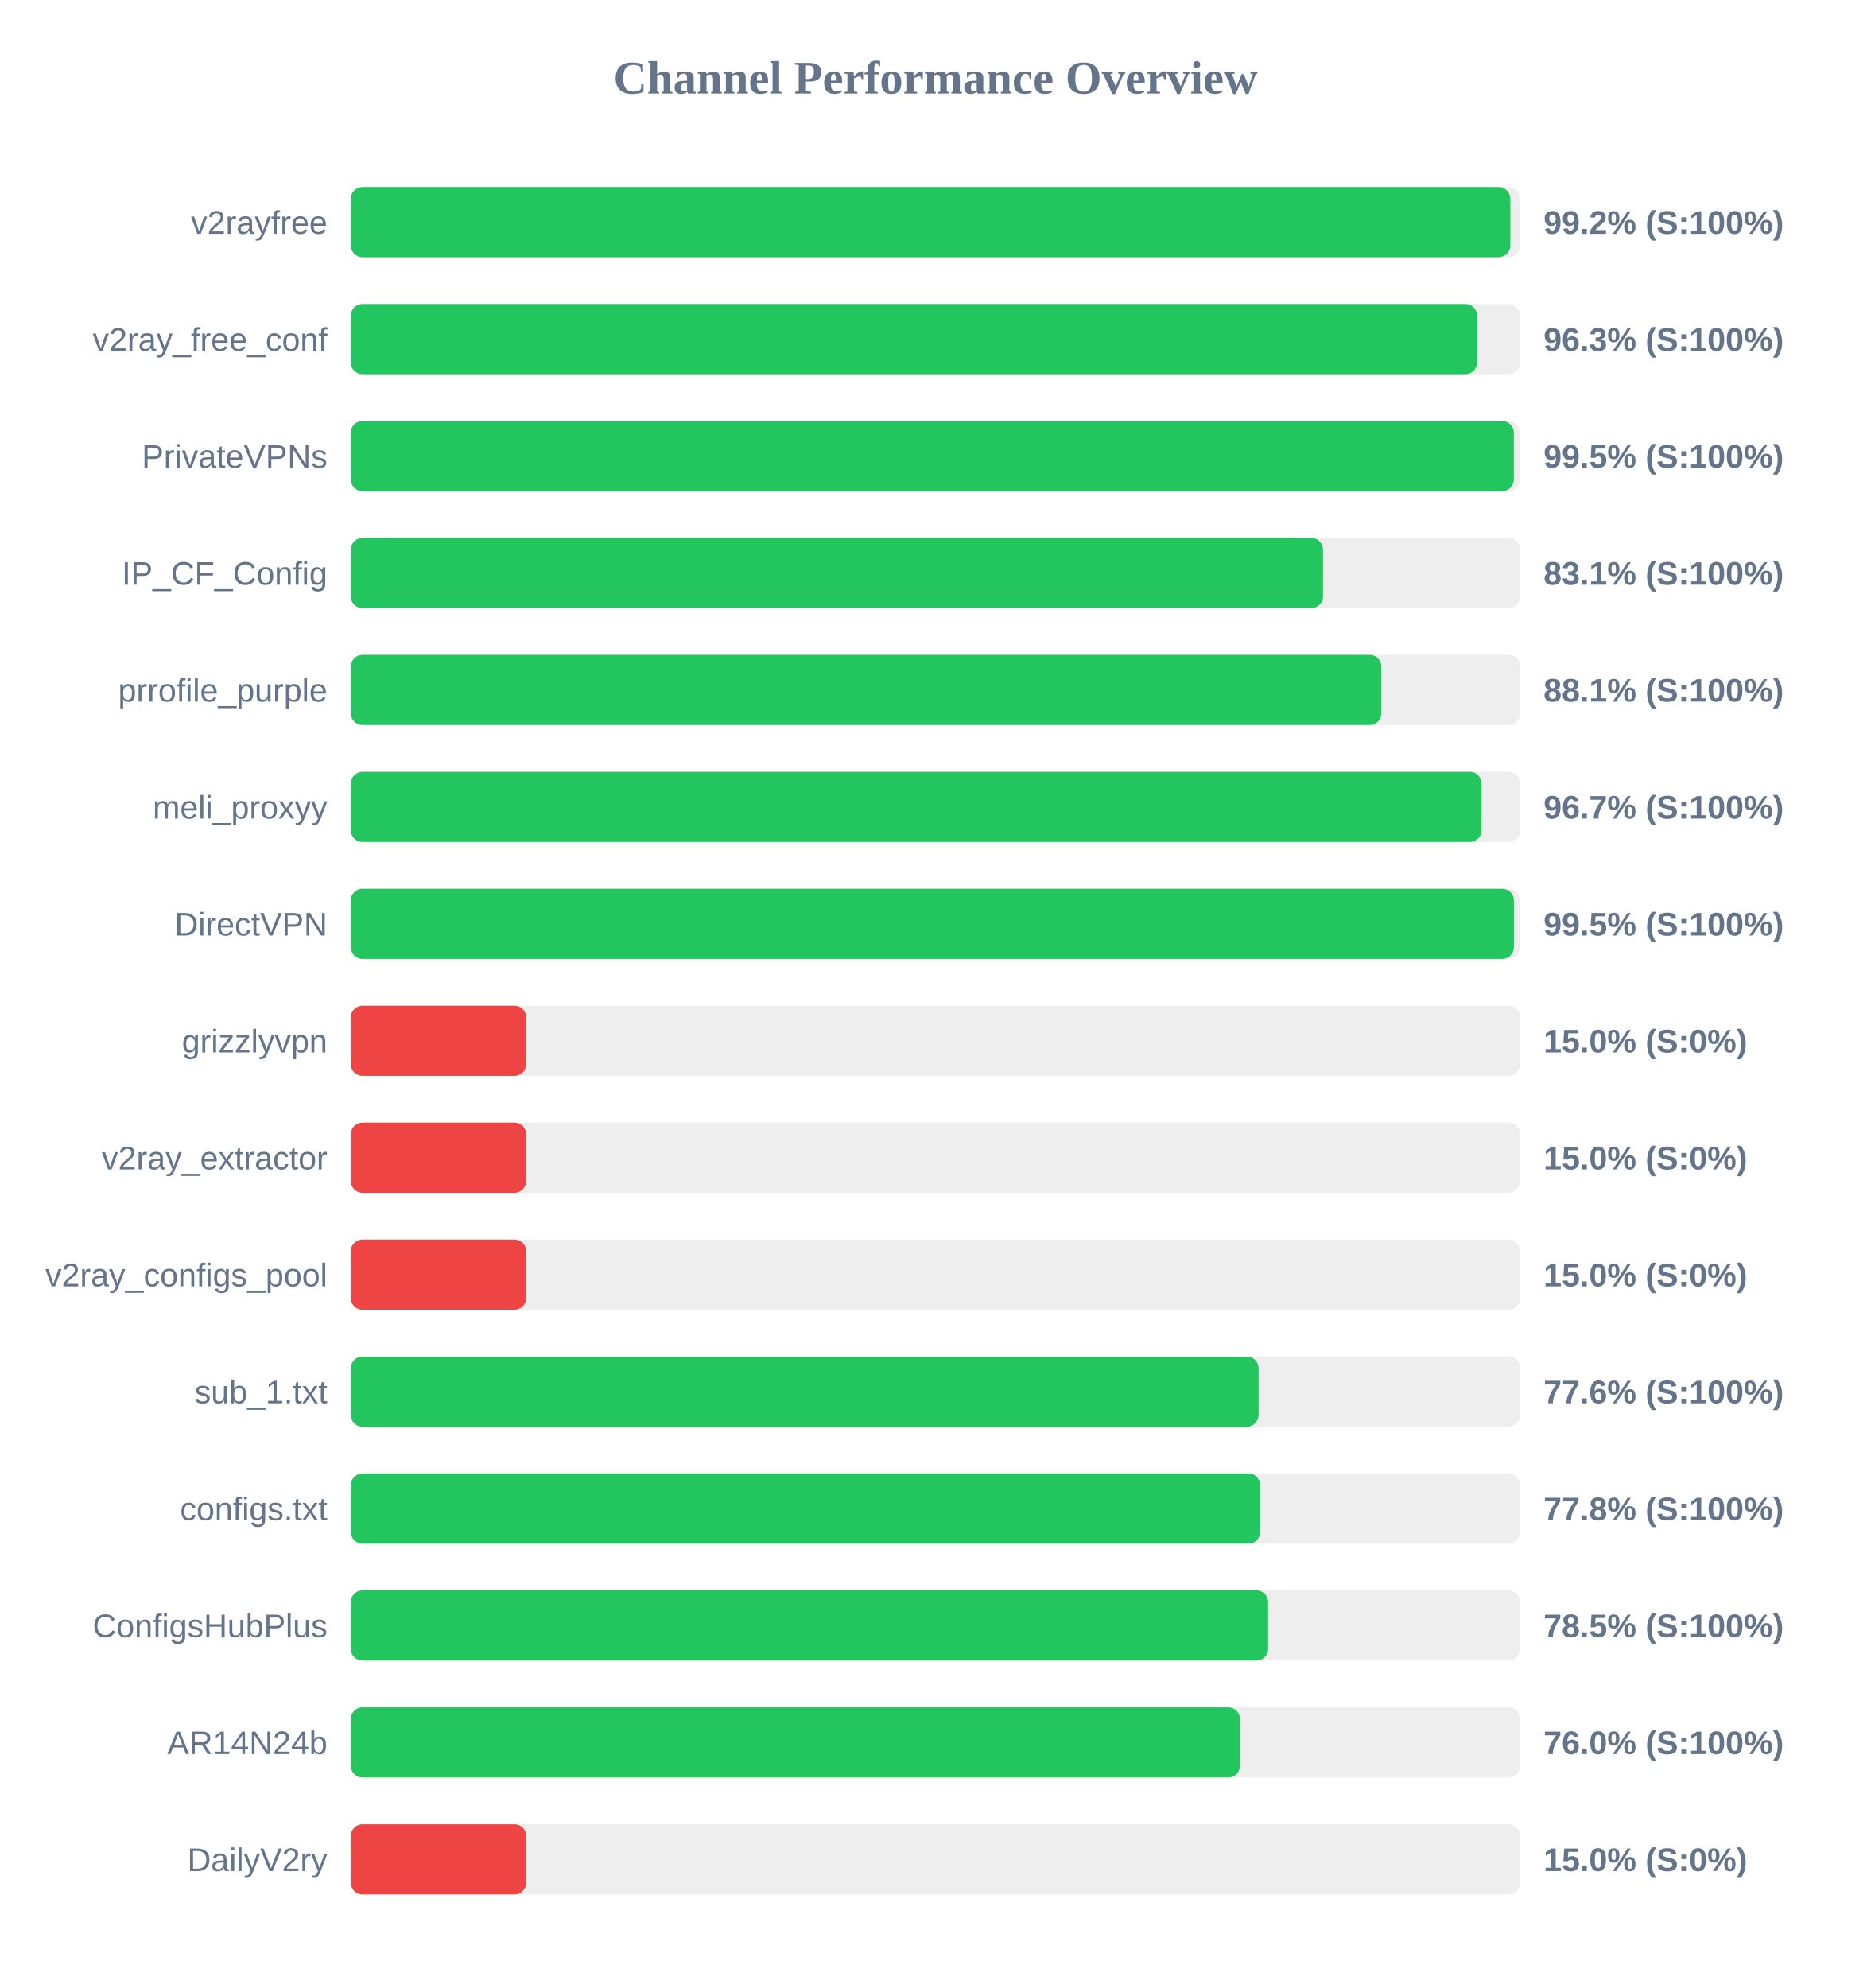
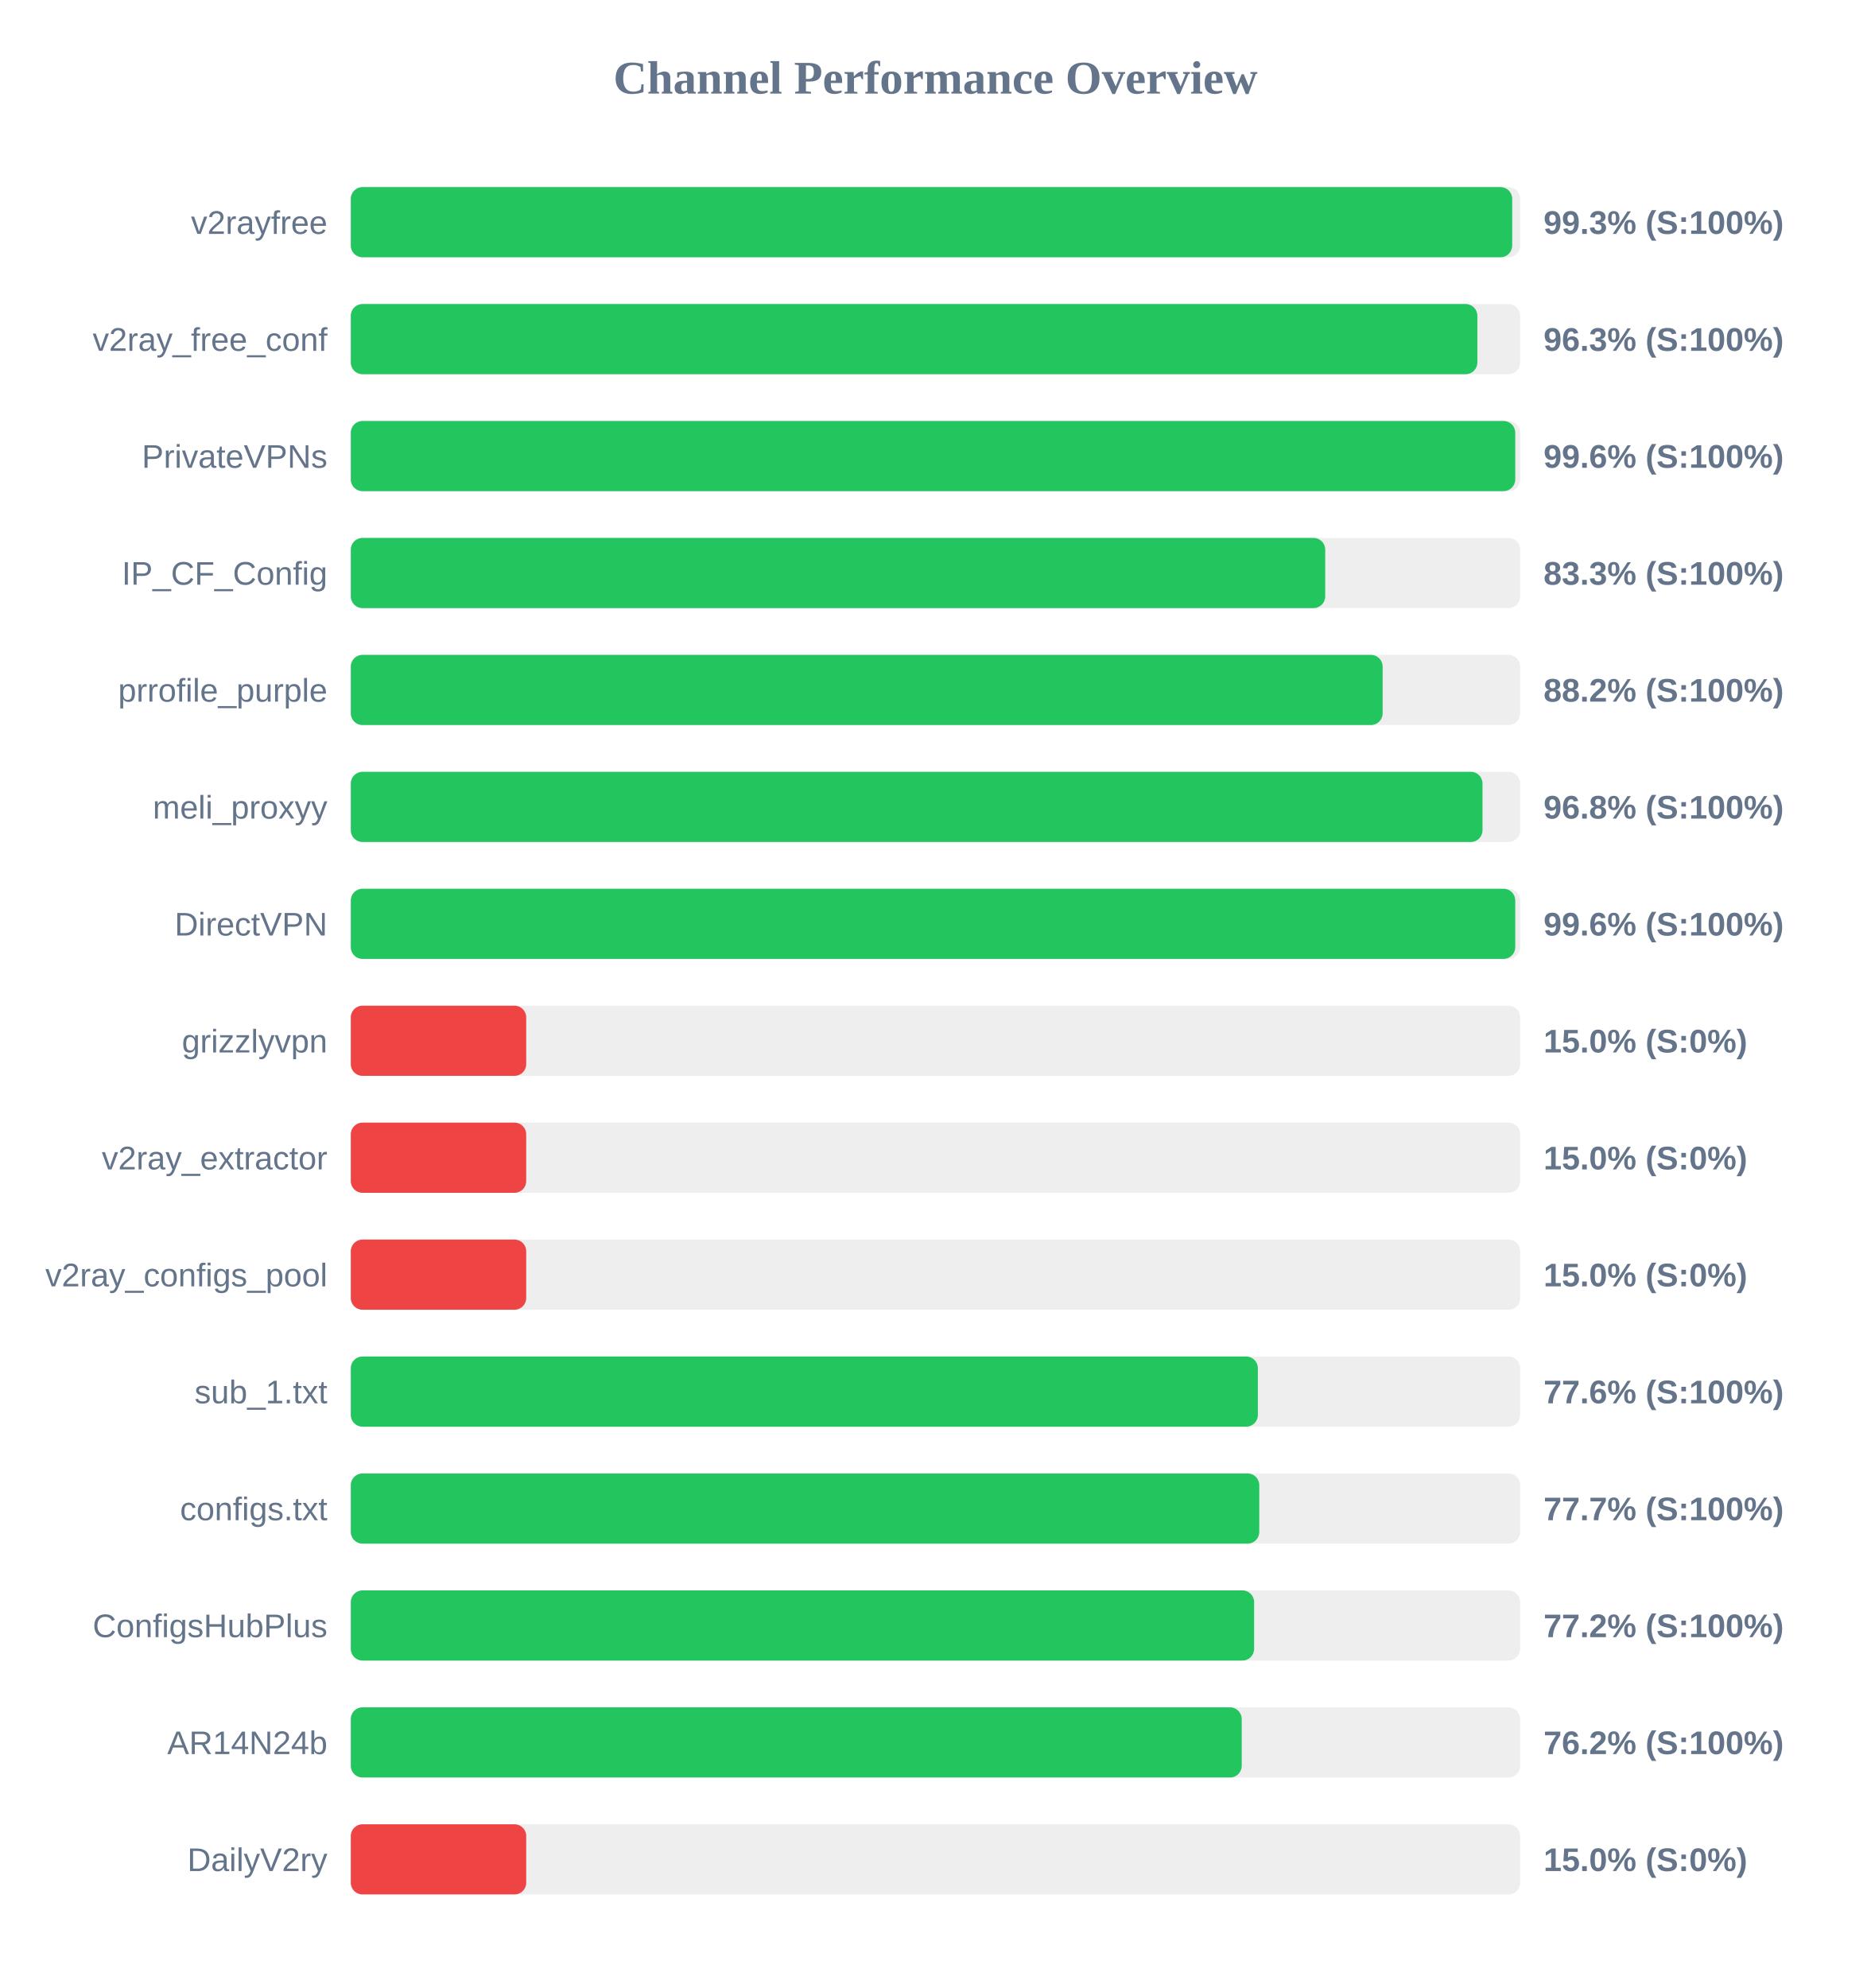
<svg xmlns="http://www.w3.org/2000/svg" width="800" height="850" version="1.1">
  <style>
        .row { font: 14px Arial; fill: #64748b; }
        .score { font: bold 14px Arial; fill: #64748b; }
    </style>
  <text x="400" y="40" text-anchor="middle" font-size="20px" font-weight="bold" fill="#64748b">Channel Performance Overview</text>
  <rect x="150" y="80" width="500" height="30" fill="#eee" rx="5" />
-   <rect x="150" y="80" width="495.8" height="30" fill="#22c55e" rx="5" />
+   <rect x="150" y="80" width="496.6" height="30" fill="#22c55e" rx="5" />
  <text x="140" y="100" text-anchor="end" class="row">v2rayfree</text>
-   <text x="660" y="100" text-anchor="start" class="score">99.2% (S:100%)</text>
+   <text x="660" y="100" text-anchor="start" class="score">99.3% (S:100%)</text>
  <rect x="150" y="130" width="500" height="30" fill="#eee" rx="5" />
-   <rect x="150" y="130" width="481.6" height="30" fill="#22c55e" rx="5" />
+   <rect x="150" y="130" width="481.7" height="30" fill="#22c55e" rx="5" />
  <text x="140" y="150" text-anchor="end" class="row">v2ray_free_conf</text>
  <text x="660" y="150" text-anchor="start" class="score">96.3% (S:100%)</text>
  <rect x="150" y="180" width="500" height="30" fill="#eee" rx="5" />
-   <rect x="150" y="180" width="497.3" height="30" fill="#22c55e" rx="5" />
+   <rect x="150" y="180" width="497.9" height="30" fill="#22c55e" rx="5" />
  <text x="140" y="200" text-anchor="end" class="row">PrivateVPNs</text>
-   <text x="660" y="200" text-anchor="start" class="score">99.5% (S:100%)</text>
+   <text x="660" y="200" text-anchor="start" class="score">99.6% (S:100%)</text>
  <rect x="150" y="230" width="500" height="30" fill="#eee" rx="5" />
-   <rect x="150" y="230" width="415.7" height="30" fill="#22c55e" rx="5" />
+   <rect x="150" y="230" width="416.65" height="30" fill="#22c55e" rx="5" />
  <text x="140" y="250" text-anchor="end" class="row">IP_CF_Config</text>
-   <text x="660" y="250" text-anchor="start" class="score">83.1% (S:100%)</text>
+   <text x="660" y="250" text-anchor="start" class="score">83.3% (S:100%)</text>
  <rect x="150" y="280" width="500" height="30" fill="#eee" rx="5" />
-   <rect x="150" y="280" width="440.65" height="30" fill="#22c55e" rx="5" />
+   <rect x="150" y="280" width="441.2" height="30" fill="#22c55e" rx="5" />
  <text x="140" y="300" text-anchor="end" class="row">prrofile_purple</text>
-   <text x="660" y="300" text-anchor="start" class="score">88.1% (S:100%)</text>
+   <text x="660" y="300" text-anchor="start" class="score">88.2% (S:100%)</text>
  <rect x="150" y="330" width="500" height="30" fill="#eee" rx="5" />
-   <rect x="150" y="330" width="483.5" height="30" fill="#22c55e" rx="5" />
+   <rect x="150" y="330" width="483.9" height="30" fill="#22c55e" rx="5" />
  <text x="140" y="350" text-anchor="end" class="row">meli_proxyy</text>
-   <text x="660" y="350" text-anchor="start" class="score">96.7% (S:100%)</text>
+   <text x="660" y="350" text-anchor="start" class="score">96.8% (S:100%)</text>
  <rect x="150" y="380" width="500" height="30" fill="#eee" rx="5" />
-   <rect x="150" y="380" width="497.35" height="30" fill="#22c55e" rx="5" />
+   <rect x="150" y="380" width="497.9" height="30" fill="#22c55e" rx="5" />
  <text x="140" y="400" text-anchor="end" class="row">DirectVPN</text>
-   <text x="660" y="400" text-anchor="start" class="score">99.5% (S:100%)</text>
+   <text x="660" y="400" text-anchor="start" class="score">99.6% (S:100%)</text>
  <rect x="150" y="430" width="500" height="30" fill="#eee" rx="5" />
  <rect x="150" y="430" width="75.0" height="30" fill="#ef4444" rx="5" />
  <text x="140" y="450" text-anchor="end" class="row">grizzlyvpn</text>
  <text x="660" y="450" text-anchor="start" class="score">15.0% (S:0%)</text>
  <rect x="150" y="480" width="500" height="30" fill="#eee" rx="5" />
  <rect x="150" y="480" width="75.0" height="30" fill="#ef4444" rx="5" />
  <text x="140" y="500" text-anchor="end" class="row">v2ray_extractor</text>
  <text x="660" y="500" text-anchor="start" class="score">15.0% (S:0%)</text>
  <rect x="150" y="530" width="500" height="30" fill="#eee" rx="5" />
  <rect x="150" y="530" width="75.0" height="30" fill="#ef4444" rx="5" />
  <text x="140" y="550" text-anchor="end" class="row">v2ray_configs_pool</text>
  <text x="660" y="550" text-anchor="start" class="score">15.0% (S:0%)</text>
  <rect x="150" y="580" width="500" height="30" fill="#eee" rx="5" />
-   <rect x="150" y="580" width="388.15" height="30" fill="#22c55e" rx="5" />
+   <rect x="150" y="580" width="387.85" height="30" fill="#22c55e" rx="5" />
  <text x="140" y="600" text-anchor="end" class="row">sub_1.txt</text>
  <text x="660" y="600" text-anchor="start" class="score">77.6% (S:100%)</text>
  <rect x="150" y="630" width="500" height="30" fill="#eee" rx="5" />
-   <rect x="150" y="630" width="388.85" height="30" fill="#22c55e" rx="5" />
+   <rect x="150" y="630" width="388.45" height="30" fill="#22c55e" rx="5" />
  <text x="140" y="650" text-anchor="end" class="row">configs.txt</text>
-   <text x="660" y="650" text-anchor="start" class="score">77.8% (S:100%)</text>
+   <text x="660" y="650" text-anchor="start" class="score">77.7% (S:100%)</text>
  <rect x="150" y="680" width="500" height="30" fill="#eee" rx="5" />
-   <rect x="150" y="680" width="392.25" height="30" fill="#22c55e" rx="5" />
+   <rect x="150" y="680" width="386.25" height="30" fill="#22c55e" rx="5" />
  <text x="140" y="700" text-anchor="end" class="row">ConfigsHubPlus</text>
-   <text x="660" y="700" text-anchor="start" class="score">78.5% (S:100%)</text>
+   <text x="660" y="700" text-anchor="start" class="score">77.2% (S:100%)</text>
  <rect x="150" y="730" width="500" height="30" fill="#eee" rx="5" />
-   <rect x="150" y="730" width="380.2" height="30" fill="#22c55e" rx="5" />
+   <rect x="150" y="730" width="380.95" height="30" fill="#22c55e" rx="5" />
  <text x="140" y="750" text-anchor="end" class="row">AR14N24b</text>
-   <text x="660" y="750" text-anchor="start" class="score">76.0% (S:100%)</text>
+   <text x="660" y="750" text-anchor="start" class="score">76.2% (S:100%)</text>
  <rect x="150" y="780" width="500" height="30" fill="#eee" rx="5" />
  <rect x="150" y="780" width="75.0" height="30" fill="#ef4444" rx="5" />
  <text x="140" y="800" text-anchor="end" class="row">DailyV2ry</text>
  <text x="660" y="800" text-anchor="start" class="score">15.0% (S:0%)</text>
</svg>
